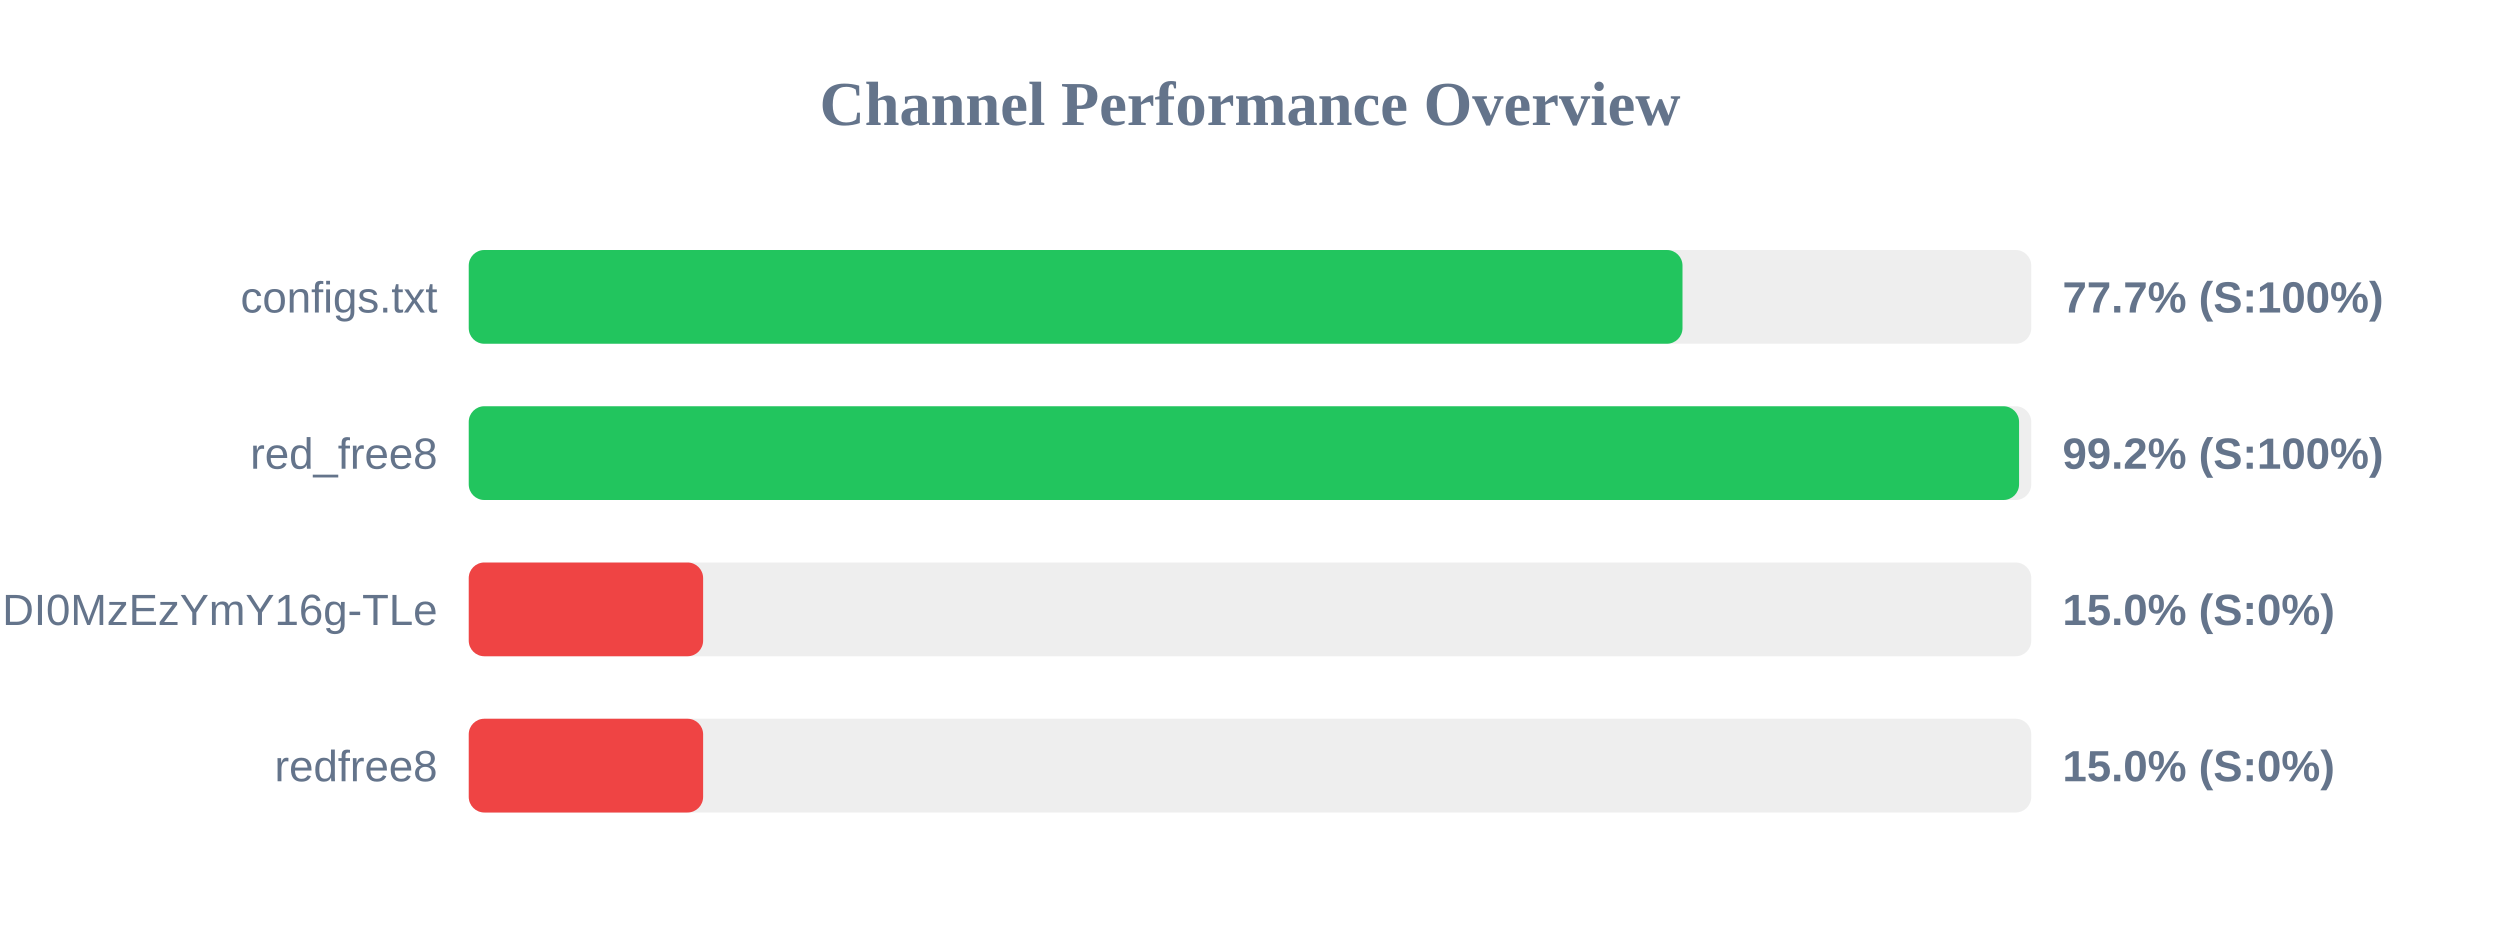
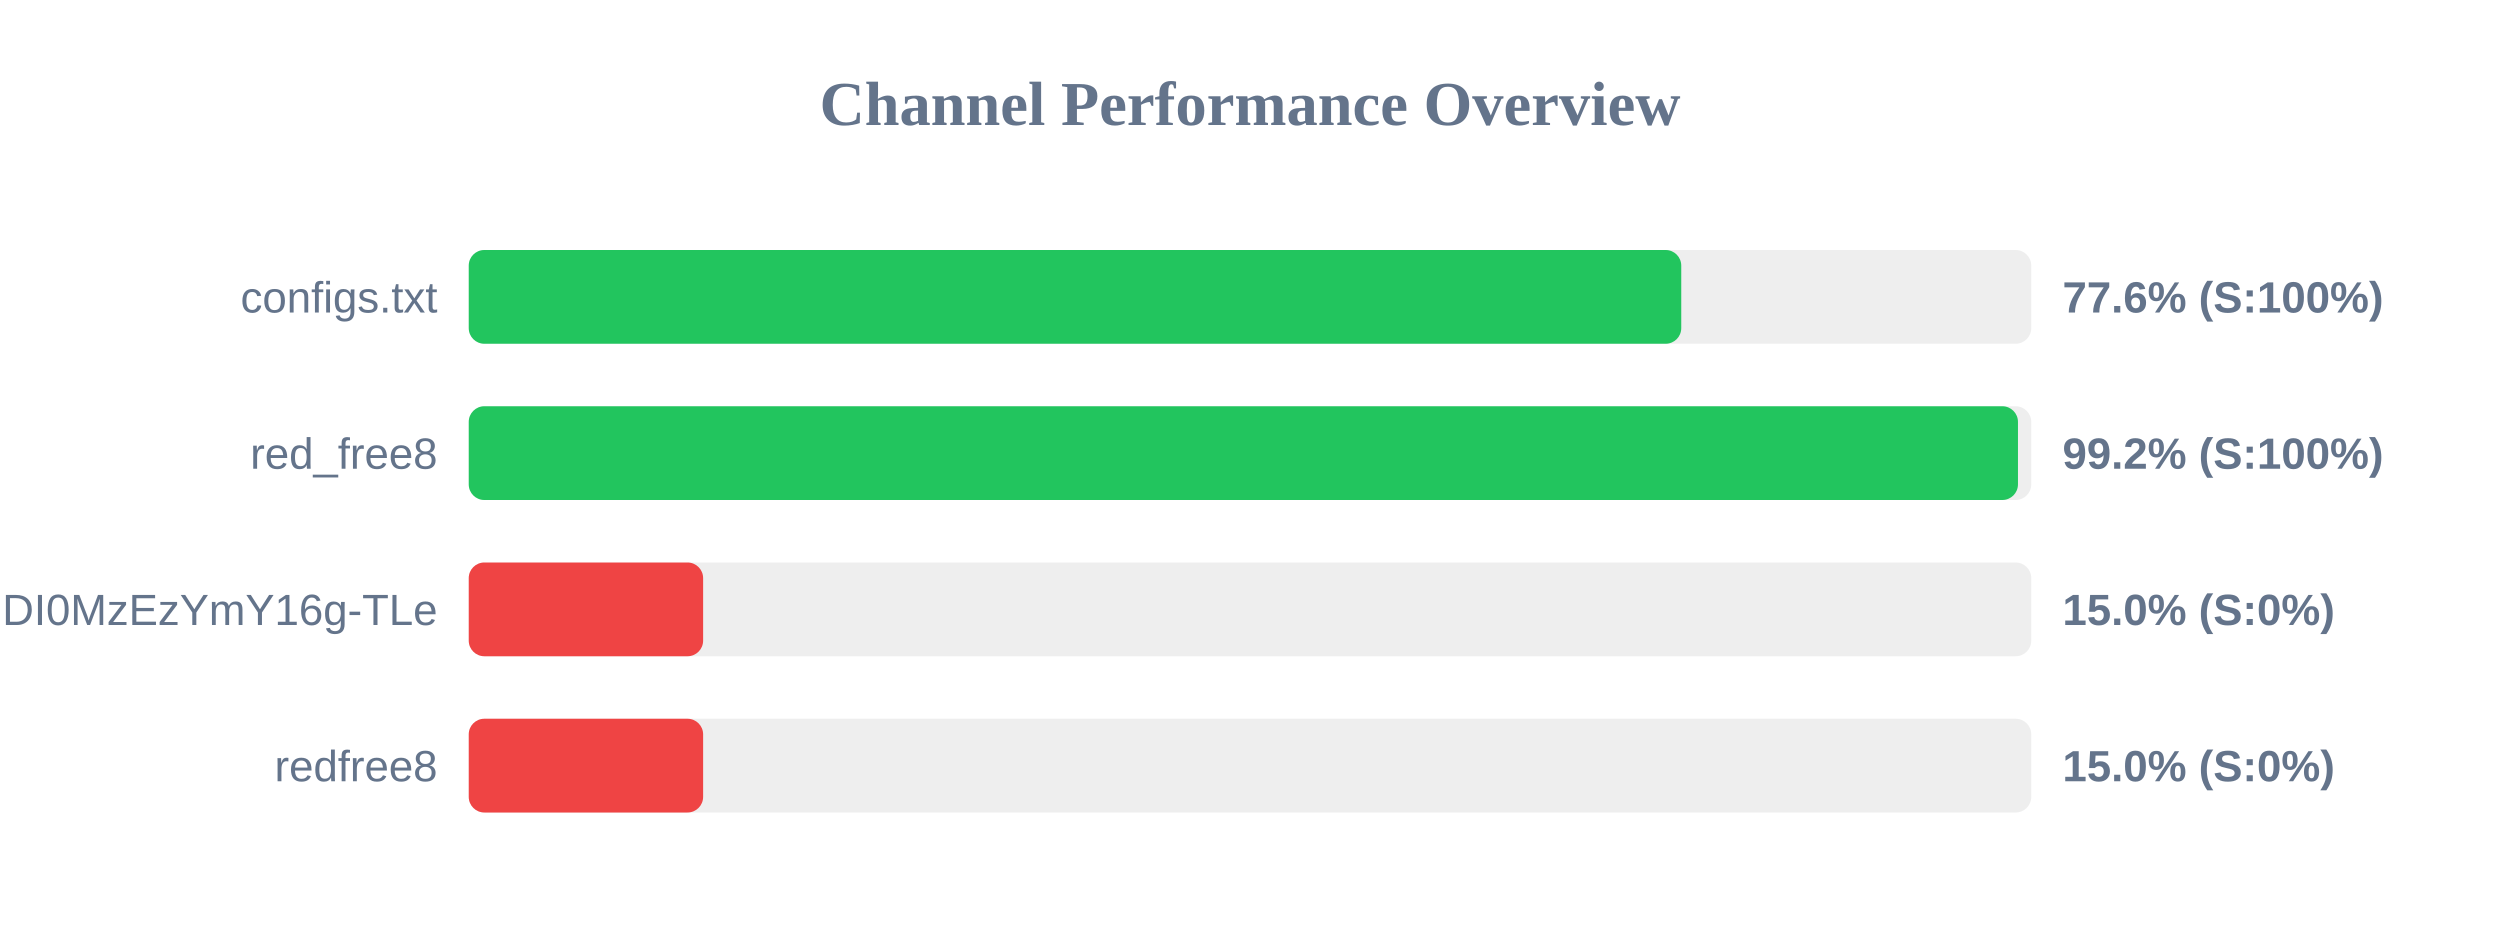
<svg xmlns="http://www.w3.org/2000/svg" width="800" height="300" version="1.1">
  <style>
        .row { font: 14px Arial; fill: #64748b; }
        .score { font: bold 14px Arial; fill: #64748b; }
    </style>
  <text x="400" y="40" text-anchor="middle" font-size="20px" font-weight="bold" fill="#64748b">Channel Performance Overview</text>
  <rect x="150" y="80" width="500" height="30" fill="#eee" rx="5" />
-   <rect x="150" y="80" width="388.4" height="30" fill="#22c55e" rx="5" />
+   <rect x="150" y="80" width="388.0" height="30" fill="#22c55e" rx="5" />
  <text x="140" y="100" text-anchor="end" class="row">configs.txt</text>
-   <text x="660" y="100" text-anchor="start" class="score">77.7% (S:100%)</text>
+   <text x="660" y="100" text-anchor="start" class="score">77.6% (S:100%)</text>
  <rect x="150" y="130" width="500" height="30" fill="#eee" rx="5" />
-   <rect x="150" y="130" width="496.1" height="30" fill="#22c55e" rx="5" />
+   <rect x="150" y="130" width="495.75" height="30" fill="#22c55e" rx="5" />
  <text x="140" y="150" text-anchor="end" class="row">red_free8</text>
  <text x="660" y="150" text-anchor="start" class="score">99.2% (S:100%)</text>
  <rect x="150" y="180" width="500" height="30" fill="#eee" rx="5" />
  <rect x="150" y="180" width="75.0" height="30" fill="#ef4444" rx="5" />
  <text x="140" y="200" text-anchor="end" class="row">NjEzODY1NDgyOCwxNzQ1NDI0MzEzYmY16g-TLe</text>
  <text x="660" y="200" text-anchor="start" class="score">15.0% (S:0%)</text>
  <rect x="150" y="230" width="500" height="30" fill="#eee" rx="5" />
  <rect x="150" y="230" width="75.0" height="30" fill="#ef4444" rx="5" />
  <text x="140" y="250" text-anchor="end" class="row">redfree8</text>
  <text x="660" y="250" text-anchor="start" class="score">15.0% (S:0%)</text>
</svg>
